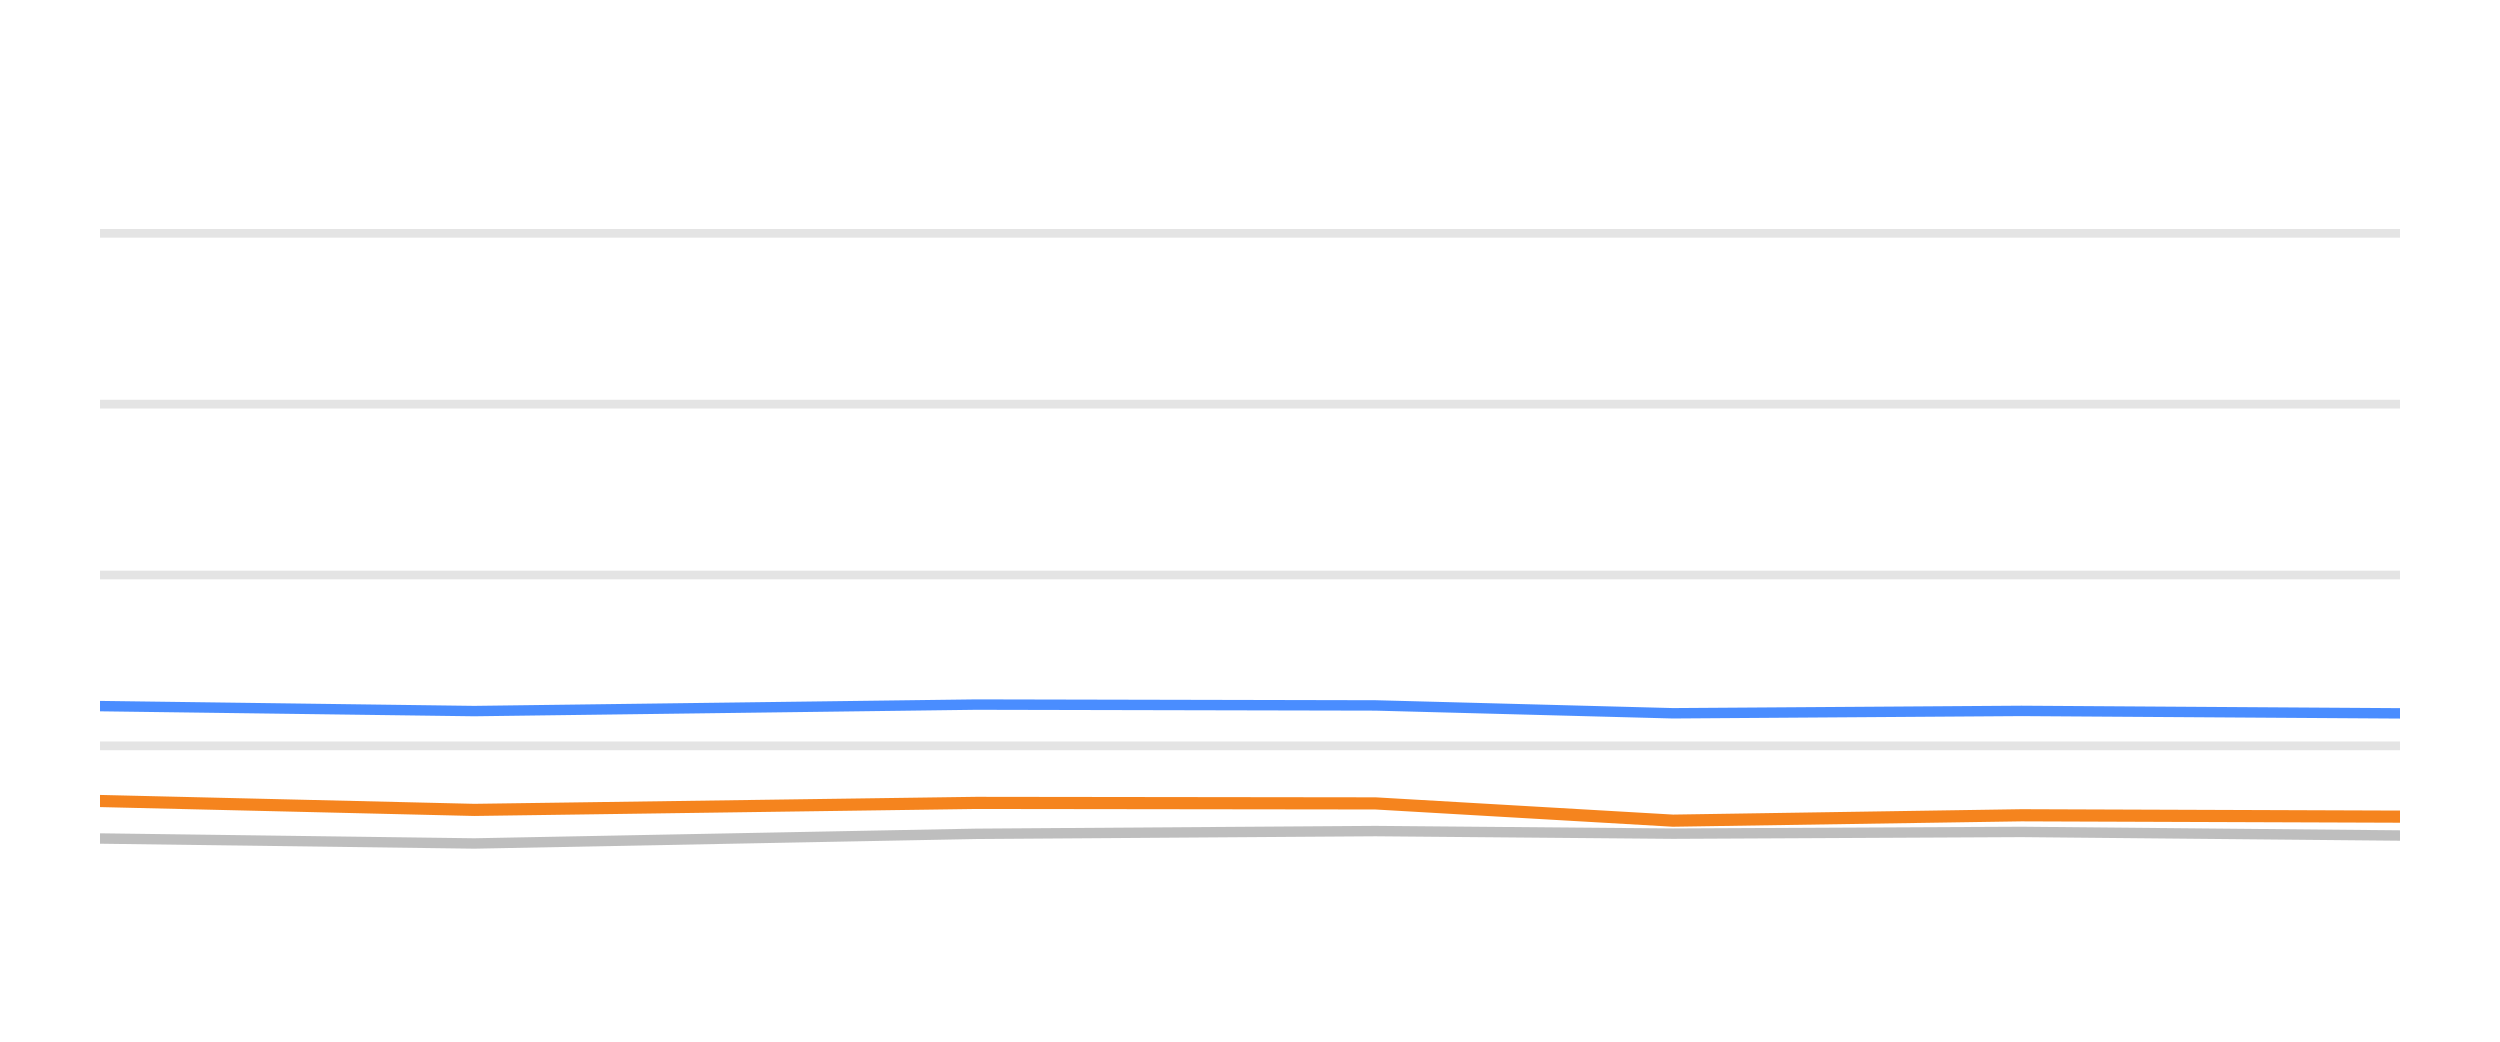
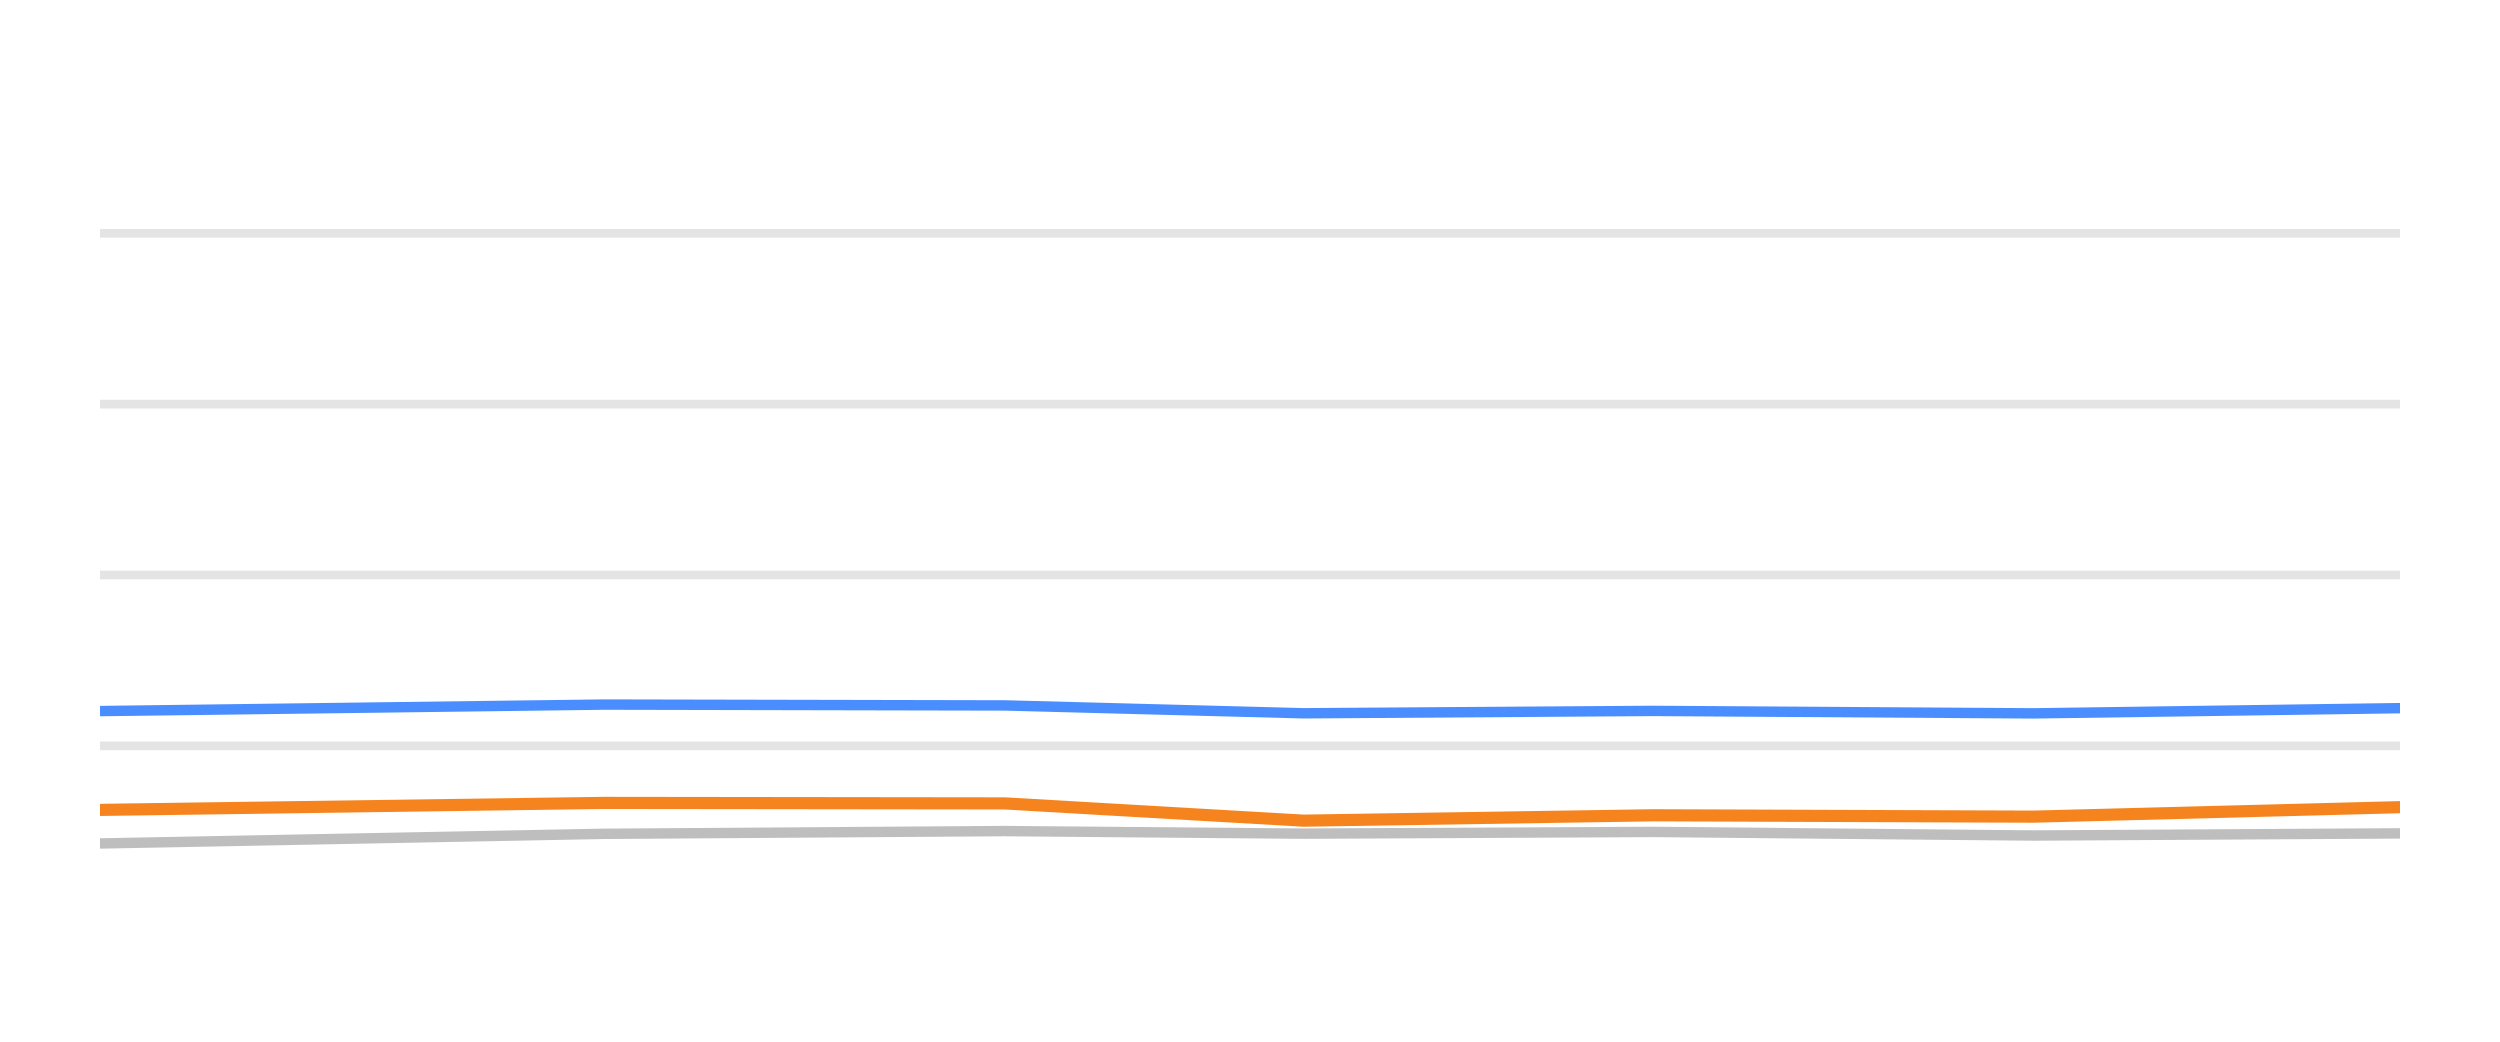
<svg xmlns="http://www.w3.org/2000/svg" width="144pt" height="60pt" viewBox="0 0 144 60" version="1.1">
  <defs>
    <style type="text/css">*{stroke-linejoin: round; stroke-linecap: butt}</style>
  </defs>
  <g id="figure_1">
    <g id="patch_1">
      <path d="M 0 60  L 144 60  L 144 0  L 0 0  L 0 60  z " style="fill: none; opacity: 0" />
    </g>
    <g id="axes_1">
      <g id="patch_2">
        <path d="M 5.76 52.8  L 138.24 52.8  L 138.24 3.6  L 5.76 3.6  L 5.76 52.8  z " style="fill: none" />
      </g>
      <g id="matplotlib.axis_1" />
      <g id="matplotlib.axis_2" />
      <g id="line2d_1">
-         <path d="M 5.76 42.96  L 138.24 42.96  " clip-path="url(#pdaf7610eb9)" style="fill: none; stroke: #b2b2b2; stroke-opacity: 0.35; stroke-width: 0.5; stroke-linecap: square" />
+         <path d="M 5.76 42.96  L 138.24 42.96  " clip-path="url(#p71c107f573)" style="fill: none; stroke: #b2b2b2; stroke-opacity: 0.35; stroke-width: 0.5; stroke-linecap: square" />
      </g>
      <g id="line2d_2">
-         <path d="M 5.76 33.12  L 138.24 33.12  " clip-path="url(#pdaf7610eb9)" style="fill: none; stroke: #b2b2b2; stroke-opacity: 0.35; stroke-width: 0.5; stroke-linecap: square" />
+         <path d="M 5.76 33.12  L 138.24 33.12  " clip-path="url(#p71c107f573)" style="fill: none; stroke: #b2b2b2; stroke-opacity: 0.35; stroke-width: 0.5; stroke-linecap: square" />
      </g>
      <g id="line2d_3">
-         <path d="M 5.76 23.28  L 138.24 23.28  " clip-path="url(#pdaf7610eb9)" style="fill: none; stroke: #b2b2b2; stroke-opacity: 0.35; stroke-width: 0.5; stroke-linecap: square" />
+         <path d="M 5.76 23.28  L 138.24 23.28  " clip-path="url(#p71c107f573)" style="fill: none; stroke: #b2b2b2; stroke-opacity: 0.35; stroke-width: 0.5; stroke-linecap: square" />
      </g>
      <g id="line2d_4">
-         <path d="M 5.76 13.44  L 138.24 13.44  " clip-path="url(#pdaf7610eb9)" style="fill: none; stroke: #b2b2b2; stroke-opacity: 0.35; stroke-width: 0.5; stroke-linecap: square" />
+         <path d="M 5.76 13.44  L 138.24 13.44  " clip-path="url(#p71c107f573)" style="fill: none; stroke: #b2b2b2; stroke-opacity: 0.35; stroke-width: 0.5; stroke-linecap: square" />
      </g>
      <g id="line2d_5">
-         <path d="M 5.76 48.298  L 27.318 48.584  L 56.219 48.028  L 79.226 47.87  L 96.361 48.018  L 116.438 47.919  L 138.24 48.126  " clip-path="url(#pdaf7610eb9)" style="fill: none; stroke: #bebebe; stroke-width: 0.6; stroke-linecap: round" />
+         <path d="M 5.76 48.584  L 34.778 48.028  L 57.879 47.87  L 75.084 48.018  L 95.242 47.919  L 117.133 48.126  L 138.24 48.003  " clip-path="url(#p71c107f573)" style="fill: none; stroke: #bebebe; stroke-width: 0.6; stroke-linecap: round" />
      </g>
      <g id="line2d_6">
-         <path d="M 5.76 40.672  L 27.318 40.958  L 56.219 40.584  L 79.226 40.633  L 96.361 41.085  L 116.438 40.948  L 138.24 41.09  " clip-path="url(#pdaf7610eb9)" style="fill: none; stroke: #4a8dff; stroke-width: 0.6; stroke-linecap: round" />
+         <path d="M 5.76 40.958  L 34.778 40.584  L 57.879 40.633  L 75.084 41.085  L 95.242 40.948  L 117.133 41.09  L 138.24 40.79  " clip-path="url(#p71c107f573)" style="fill: none; stroke: #4a8dff; stroke-width: 0.6; stroke-linecap: round" />
      </g>
      <g id="line2d_7">
-         <path d="M 5.76 46.138  L 27.318 46.65  L 56.219 46.247  L 79.226 46.276  L 96.361 47.27  L 116.438 46.96  L 138.24 47.039  " clip-path="url(#pdaf7610eb9)" style="fill: none; stroke: #f5841e; stroke-width: 0.7; stroke-linecap: round" />
+         <path d="M 5.76 46.65  L 34.778 46.247  L 57.879 46.276  L 75.084 47.27  L 95.242 46.96  L 117.133 47.039  L 138.24 46.493  " clip-path="url(#p71c107f573)" style="fill: none; stroke: #f5841e; stroke-width: 0.7; stroke-linecap: round" />
      </g>
    </g>
  </g>
  <defs>
-     <clipPath id="pdaf7610eb9">
+     <clipPath id="p71c107f573">
      <rect x="5.76" y="3.6" width="132.48" height="49.2" />
    </clipPath>
  </defs>
</svg>
